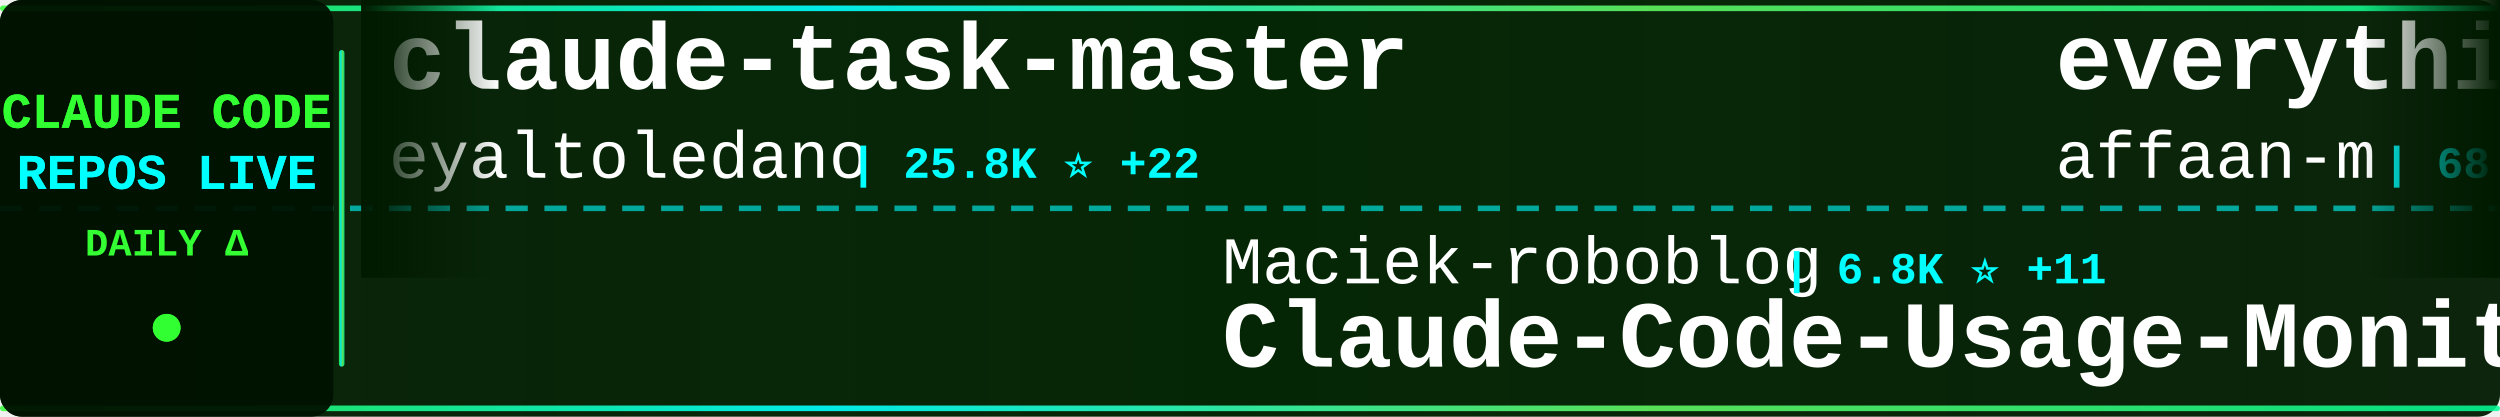
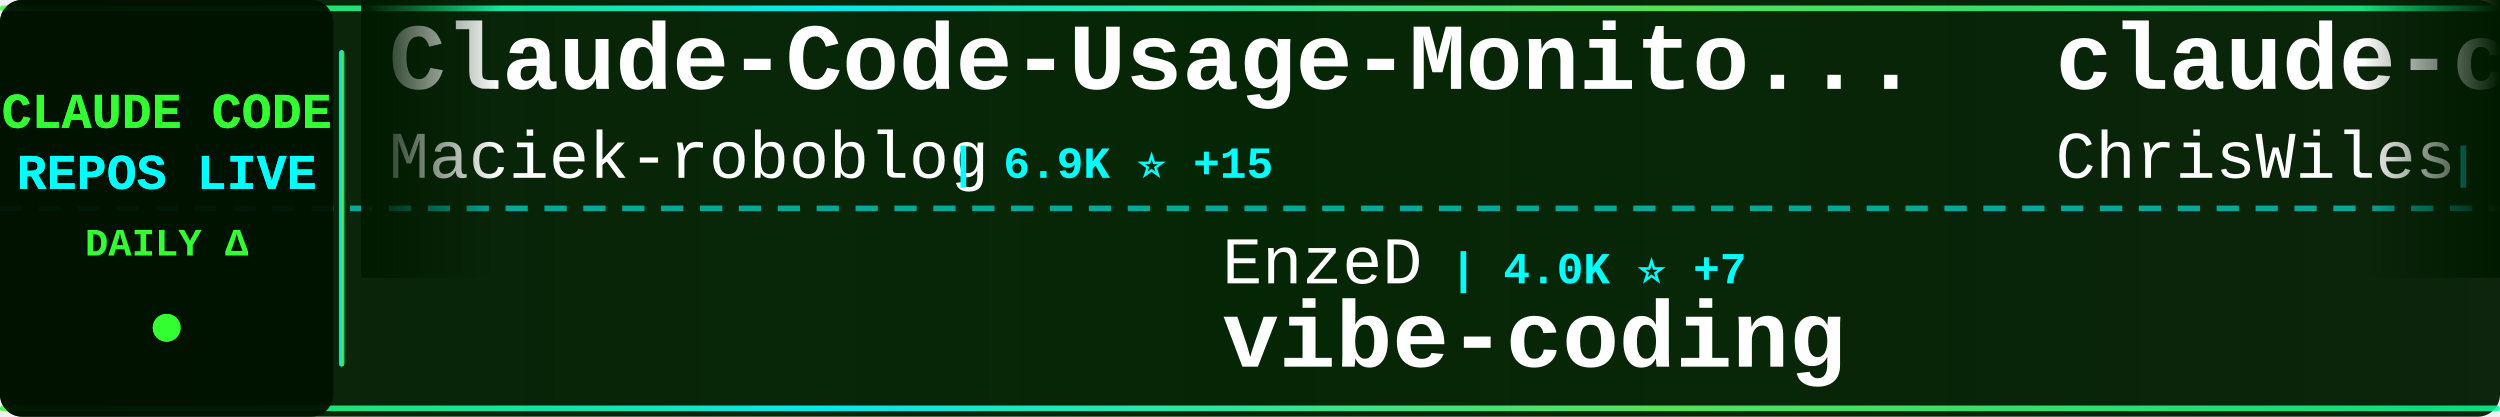
<svg xmlns="http://www.w3.org/2000/svg" width="900" height="150">
  <defs>
    <linearGradient id="tickerBg" x1="0%" y1="0%" x2="100%" y2="0%">
      <stop offset="0%" style="stop-color:#001a00;stop-opacity:0.95" />
      <stop offset="50%" style="stop-color:#002200;stop-opacity:0.98" />
      <stop offset="100%" style="stop-color:#001a00;stop-opacity:0.95" />
    </linearGradient>
    <linearGradient id="borderGrad" x1="0%" y1="0%" x2="100%" y2="0%">
      <stop offset="0%" style="stop-color:#33ff33;stop-opacity:0.85">
        <animate attributeName="stop-opacity" values="0.85;1;0.85" dur="2s" repeatCount="indefinite" />
      </stop>
      <stop offset="33%" style="stop-color:#00ffff;stop-opacity:0.9">
        <animate attributeName="stop-opacity" values="0.9;1;0.9" dur="2.2s" repeatCount="indefinite" />
      </stop>
      <stop offset="66%" style="stop-color:#66ff66;stop-opacity:0.85">
        <animate attributeName="stop-opacity" values="0.85;1;0.85" dur="1.8s" repeatCount="indefinite" />
      </stop>
      <stop offset="100%" style="stop-color:#00ff99;stop-opacity:0.85">
        <animate attributeName="stop-opacity" values="0.85;1;0.85" dur="2s" repeatCount="indefinite" />
      </stop>
    </linearGradient>
    <filter id="textGlow">
      <feGaussianBlur stdDeviation="0.1" result="coloredBlur" />
      <feMerge>
        <feMergeNode in="coloredBlur" />
        <feMergeNode in="SourceGraphic" />
      </feMerge>
    </filter>
    <filter id="metricGlow">
      <feGaussianBlur stdDeviation="0.2" result="coloredBlur" />
      <feMerge>
        <feMergeNode in="coloredBlur" />
        <feMergeNode in="SourceGraphic" />
      </feMerge>
    </filter>
    <linearGradient id="leftFade" x1="0%" y1="0%" x2="100%" y2="0%">
      <stop offset="0%" style="stop-color:#001a00;stop-opacity:1" />
      <stop offset="100%" style="stop-color:#001a00;stop-opacity:0" />
    </linearGradient>
    <linearGradient id="rightFade" x1="0%" y1="0%" x2="100%" y2="0%">
      <stop offset="0%" style="stop-color:#001a00;stop-opacity:0" />
      <stop offset="100%" style="stop-color:#001a00;stop-opacity:1" />
    </linearGradient>
  </defs>
  <rect width="900" height="150" fill="url(#tickerBg)" rx="8" />
  <rect x="0" y="2" width="900" height="2" fill="url(#borderGrad)" rx="1" />
  <rect x="0" y="146" width="900" height="2" fill="url(#borderGrad)" rx="1" />
  <line x1="0" y1="75" x2="900" y2="75" stroke="#00ffff" stroke-width="2" stroke-dasharray="8 6" opacity="0.6" />
  <rect x="0" y="0" width="120" height="150" fill="#001100" opacity="0.95" rx="8" />
  <text x="60" y="46" font-family="'Courier New', monospace" font-size="18" font-weight="bold" fill="#33ff33" text-anchor="middle" filter="url(#textGlow)">
    CLAUDE CODE
  </text>
  <text x="60" y="68" font-family="'Courier New', monospace" font-size="18" font-weight="bold" fill="#00ffff" text-anchor="middle" filter="url(#textGlow)">
    REPOS LIVE
  </text>
  <text x="60" y="92" font-family="'Courier New', monospace" font-size="14" font-weight="bold" fill="#33ff33" text-anchor="middle">
    DAILY Δ
  </text>
  <circle cx="60" cy="118" r="5" fill="#33ff33" filter="url(#metricGlow)">
    <animate attributeName="r" values="4;6;4" dur="1.5s" repeatCount="indefinite" />
    <animate attributeName="opacity" values="0.6;1;0.6" dur="1.5s" repeatCount="indefinite" />
  </circle>
  <rect x="122" y="18" width="2" height="114" fill="url(#borderGrad)" rx="1" />
  <clipPath id="tickerClip">
    <rect x="130" y="0" width="770" height="150" />
  </clipPath>
  <g clip-path="url(#tickerClip)">
    <g id="tickerItems">
      <animateTransform attributeName="transform" attributeType="XML" type="translate" from="0 0" to="-3000 0" dur="54s" repeatCount="indefinite" />
      <g transform="translate(0, 0)">
-         <text x="140" y="32" font-family="'Courier New', monospace" font-size="34" font-weight="bold" fill="#ffffff">claude-task-master</text>
-         <text x="140" y="64" font-family="'Courier New', monospace" font-size="24" font-weight="normal" fill="#ffffff" opacity="1.0">eyaltoledano</text>
-         <text x="306" y="64" font-family="'Courier New', monospace" font-size="16" font-weight="bold" fill="#00ffff"> | 25.8K ⭐ +22</text>
+         <text x="140" y="32" font-family="'Courier New', monospace" font-size="34" font-weight="bold" fill="#ffffff">Claude-Code-Usage-Monito...</text>
+         <text x="140" y="64" font-family="'Courier New', monospace" font-size="24" font-weight="normal" fill="#ffffff" opacity="1.0">Maciek-roboblog</text>
+         <text x="342" y="64" font-family="'Courier New', monospace" font-size="16" font-weight="bold" fill="#00ffff"> | 6.9K ⭐ +15</text>
      </g>
      <g transform="translate(300, 0)">
-         <text x="140" y="102" font-family="'Courier New', monospace" font-size="24" font-weight="normal" fill="#ffffff" opacity="1.0">Maciek-roboblog</text>
-         <text x="342" y="102" font-family="'Courier New', monospace" font-size="16" font-weight="bold" fill="#00ffff"> | 6.8K ⭐ +11</text>
-         <text x="140" y="132" font-family="'Courier New', monospace" font-size="34" font-weight="bold" fill="#ffffff">Claude-Code-Usage-Monito...</text>
+         <text x="140" y="102" font-family="'Courier New', monospace" font-size="24" font-weight="normal" fill="#ffffff" opacity="1.0">EnzeD</text>
+         <text x="222" y="102" font-family="'Courier New', monospace" font-size="16" font-weight="bold" fill="#00ffff"> | 4.0K ⭐ +7</text>
+         <text x="140" y="132" font-family="'Courier New', monospace" font-size="34" font-weight="bold" fill="#ffffff">vibe-coding</text>
      </g>
      <g transform="translate(600, 0)">
-         <text x="140" y="32" font-family="'Courier New', monospace" font-size="34" font-weight="bold" fill="#ffffff">everything-claude-code</text>
-         <text x="140" y="64" font-family="'Courier New', monospace" font-size="24" font-weight="normal" fill="#ffffff" opacity="1.0">affaan-m</text>
-         <text x="258" y="64" font-family="'Courier New', monospace" font-size="16" font-weight="bold" fill="#00ffff"> | 68.5K ⭐ +2.3K</text>
+         <text x="140" y="32" font-family="'Courier New', monospace" font-size="34" font-weight="bold" fill="#ffffff">claude-code-showcase</text>
+         <text x="140" y="64" font-family="'Courier New', monospace" font-size="24" font-weight="normal" fill="#ffffff" opacity="1.0">ChrisWiles</text>
+         <text x="282" y="64" font-family="'Courier New', monospace" font-size="16" font-weight="bold" fill="#00ffff"> | 5.5K ⭐ +14</text>
      </g>
      <g transform="translate(900, 0)">
-         <text x="140" y="102" font-family="'Courier New', monospace" font-size="24" font-weight="normal" fill="#ffffff" opacity="1.0">feiskyer</text>
-         <text x="258" y="102" font-family="'Courier New', monospace" font-size="16" font-weight="bold" fill="#00ffff"> | 1.3K ⭐ +19</text>
-         <text x="140" y="132" font-family="'Courier New', monospace" font-size="34" font-weight="bold" fill="#ffffff">claude-code-settings</text>
+         <text x="140" y="102" font-family="'Courier New', monospace" font-size="24" font-weight="normal" fill="#ffffff" opacity="1.0">cixingguangming55555</text>
+         <text x="402" y="102" font-family="'Courier New', monospace" font-size="16" font-weight="bold" fill="#00ffff"> | 2.5K ⭐</text>
+         <text x="140" y="132" font-family="'Courier New', monospace" font-size="34" font-weight="bold" fill="#ffffff">wechat-bot</text>
      </g>
      <g transform="translate(1200, 0)">
-         <text x="140" y="32" font-family="'Courier New', monospace" font-size="34" font-weight="bold" fill="#ffffff">claude-code-requirements...</text>
-         <text x="140" y="64" font-family="'Courier New', monospace" font-size="24" font-weight="normal" fill="#ffffff" opacity="1.0">rizethereum</text>
-         <text x="294" y="64" font-family="'Courier New', monospace" font-size="16" font-weight="bold" fill="#00ffff"> | 1.8K ⭐</text>
+         <text x="140" y="32" font-family="'Courier New', monospace" font-size="34" font-weight="bold" fill="#ffffff">Claude-Code-Development-...</text>
+         <text x="140" y="64" font-family="'Courier New', monospace" font-size="24" font-weight="normal" fill="#ffffff" opacity="1.0">peterkrueck</text>
+         <text x="294" y="64" font-family="'Courier New', monospace" font-size="16" font-weight="bold" fill="#00ffff"> | 1.3K ⭐ +1</text>
      </g>
      <g transform="translate(1500, 0)">
-         <text x="140" y="102" font-family="'Courier New', monospace" font-size="24" font-weight="normal" fill="#ffffff" opacity="1.0">winfunc</text>
-         <text x="246" y="102" font-family="'Courier New', monospace" font-size="16" font-weight="bold" fill="#00ffff"> | 20.8K ⭐ +11</text>
-         <text x="140" y="132" font-family="'Courier New', monospace" font-size="34" font-weight="bold" fill="#ffffff">opcode</text>
+         <text x="140" y="102" font-family="'Courier New', monospace" font-size="24" font-weight="normal" fill="#ffffff" opacity="1.0">VoltAgent</text>
+         <text x="270" y="102" font-family="'Courier New', monospace" font-size="16" font-weight="bold" fill="#00ffff"> | 13.0K ⭐ +116</text>
+         <text x="140" y="132" font-family="'Courier New', monospace" font-size="34" font-weight="bold" fill="#ffffff">awesome-claude-code-suba...</text>
      </g>
      <g transform="translate(1800, 0)">
-         <text x="140" y="32" font-family="'Courier New', monospace" font-size="34" font-weight="bold" fill="#ffffff">superpowers</text>
-         <text x="140" y="64" font-family="'Courier New', monospace" font-size="24" font-weight="normal" fill="#ffffff" opacity="1.0">obra</text>
-         <text x="210" y="64" font-family="'Courier New', monospace" font-size="16" font-weight="bold" fill="#00ffff"> | 74.6K ⭐ +995</text>
+         <text x="140" y="32" font-family="'Courier New', monospace" font-size="34" font-weight="bold" fill="#ffffff">ClaudeCodeAgents</text>
+         <text x="140" y="64" font-family="'Courier New', monospace" font-size="24" font-weight="normal" fill="#ffffff" opacity="1.0">darcyegb</text>
+         <text x="258" y="64" font-family="'Courier New', monospace" font-size="16" font-weight="bold" fill="#00ffff"> | 581 ⭐ +2</text>
      </g>
      <g transform="translate(2100, 0)">
-         <text x="140" y="102" font-family="'Courier New', monospace" font-size="24" font-weight="normal" fill="#ffffff" opacity="1.0">trailofbits</text>
-         <text x="294" y="102" font-family="'Courier New', monospace" font-size="16" font-weight="bold" fill="#00ffff"> | 1.5K ⭐ +11</text>
-         <text x="140" y="132" font-family="'Courier New', monospace" font-size="34" font-weight="bold" fill="#ffffff">claude-code-config</text>
+         <text x="140" y="102" font-family="'Courier New', monospace" font-size="24" font-weight="normal" fill="#ffffff" opacity="1.0">farion1231</text>
+         <text x="282" y="102" font-family="'Courier New', monospace" font-size="16" font-weight="bold" fill="#00ffff"> | 25.8K ⭐ +510</text>
+         <text x="140" y="132" font-family="'Courier New', monospace" font-size="34" font-weight="bold" fill="#ffffff">cc-switch</text>
      </g>
      <g transform="translate(2400, 0)">
-         <text x="140" y="32" font-family="'Courier New', monospace" font-size="34" font-weight="bold" fill="#ffffff">claude_code_bridge</text>
-         <text x="140" y="64" font-family="'Courier New', monospace" font-size="24" font-weight="normal" fill="#ffffff" opacity="1.0">bfly123</text>
-         <text x="246" y="64" font-family="'Courier New', monospace" font-size="16" font-weight="bold" fill="#00ffff"> | 1.5K ⭐ +10</text>
+         <text x="140" y="32" font-family="'Courier New', monospace" font-size="34" font-weight="bold" fill="#ffffff">claude-code-prompt-impro...</text>
+         <text x="140" y="64" font-family="'Courier New', monospace" font-size="24" font-weight="normal" fill="#ffffff" opacity="1.0">severity1</text>
+         <text x="270" y="64" font-family="'Courier New', monospace" font-size="16" font-weight="bold" fill="#00ffff"> | 1.2K ⭐ +9</text>
      </g>
      <g transform="translate(2700, 0)">
-         <text x="140" y="102" font-family="'Courier New', monospace" font-size="24" font-weight="normal" fill="#ffffff" opacity="1.0">greggh</text>
-         <text x="234" y="102" font-family="'Courier New', monospace" font-size="16" font-weight="bold" fill="#00ffff"> | 1.9K ⭐ +2</text>
-         <text x="140" y="132" font-family="'Courier New', monospace" font-size="34" font-weight="bold" fill="#ffffff">claude-code.nvim</text>
+         <text x="140" y="102" font-family="'Courier New', monospace" font-size="24" font-weight="normal" fill="#ffffff" opacity="1.0">diet103</text>
+         <text x="246" y="102" font-family="'Courier New', monospace" font-size="16" font-weight="bold" fill="#00ffff"> | 9.2K ⭐ +9</text>
+         <text x="140" y="132" font-family="'Courier New', monospace" font-size="34" font-weight="bold" fill="#ffffff">claude-code-infrastructu...</text>
      </g>
      <g transform="translate(3000, 0)">
-         <text x="140" y="32" font-family="'Courier New', monospace" font-size="34" font-weight="bold" fill="#ffffff">claude-task-master</text>
-         <text x="140" y="64" font-family="'Courier New', monospace" font-size="24" font-weight="normal" fill="#ffffff" opacity="1.0">eyaltoledano</text>
-         <text x="306" y="64" font-family="'Courier New', monospace" font-size="16" font-weight="bold" fill="#00ffff"> | 25.8K ⭐ +22</text>
+         <text x="140" y="32" font-family="'Courier New', monospace" font-size="34" font-weight="bold" fill="#ffffff">Claude-Code-Usage-Monito...</text>
+         <text x="140" y="64" font-family="'Courier New', monospace" font-size="24" font-weight="normal" fill="#ffffff" opacity="1.0">Maciek-roboblog</text>
+         <text x="342" y="64" font-family="'Courier New', monospace" font-size="16" font-weight="bold" fill="#00ffff"> | 6.9K ⭐ +15</text>
      </g>
      <g transform="translate(3300, 0)">
-         <text x="140" y="102" font-family="'Courier New', monospace" font-size="24" font-weight="normal" fill="#ffffff" opacity="1.0">Maciek-roboblog</text>
-         <text x="342" y="102" font-family="'Courier New', monospace" font-size="16" font-weight="bold" fill="#00ffff"> | 6.8K ⭐ +11</text>
-         <text x="140" y="132" font-family="'Courier New', monospace" font-size="34" font-weight="bold" fill="#ffffff">Claude-Code-Usage-Monito...</text>
+         <text x="140" y="102" font-family="'Courier New', monospace" font-size="24" font-weight="normal" fill="#ffffff" opacity="1.0">EnzeD</text>
+         <text x="222" y="102" font-family="'Courier New', monospace" font-size="16" font-weight="bold" fill="#00ffff"> | 4.0K ⭐ +7</text>
+         <text x="140" y="132" font-family="'Courier New', monospace" font-size="34" font-weight="bold" fill="#ffffff">vibe-coding</text>
      </g>
      <g transform="translate(3600, 0)">
-         <text x="140" y="32" font-family="'Courier New', monospace" font-size="34" font-weight="bold" fill="#ffffff">everything-claude-code</text>
-         <text x="140" y="64" font-family="'Courier New', monospace" font-size="24" font-weight="normal" fill="#ffffff" opacity="1.0">affaan-m</text>
-         <text x="258" y="64" font-family="'Courier New', monospace" font-size="16" font-weight="bold" fill="#00ffff"> | 68.5K ⭐ +2.3K</text>
+         <text x="140" y="32" font-family="'Courier New', monospace" font-size="34" font-weight="bold" fill="#ffffff">claude-code-showcase</text>
+         <text x="140" y="64" font-family="'Courier New', monospace" font-size="24" font-weight="normal" fill="#ffffff" opacity="1.0">ChrisWiles</text>
+         <text x="282" y="64" font-family="'Courier New', monospace" font-size="16" font-weight="bold" fill="#00ffff"> | 5.5K ⭐ +14</text>
      </g>
      <g transform="translate(3900, 0)">
-         <text x="140" y="102" font-family="'Courier New', monospace" font-size="24" font-weight="normal" fill="#ffffff" opacity="1.0">feiskyer</text>
-         <text x="258" y="102" font-family="'Courier New', monospace" font-size="16" font-weight="bold" fill="#00ffff"> | 1.3K ⭐ +19</text>
-         <text x="140" y="132" font-family="'Courier New', monospace" font-size="34" font-weight="bold" fill="#ffffff">claude-code-settings</text>
+         <text x="140" y="102" font-family="'Courier New', monospace" font-size="24" font-weight="normal" fill="#ffffff" opacity="1.0">cixingguangming55555</text>
+         <text x="402" y="102" font-family="'Courier New', monospace" font-size="16" font-weight="bold" fill="#00ffff"> | 2.5K ⭐</text>
+         <text x="140" y="132" font-family="'Courier New', monospace" font-size="34" font-weight="bold" fill="#ffffff">wechat-bot</text>
      </g>
    </g>
  </g>
  <rect x="130" y="0" width="50" height="100" fill="url(#leftFade)" />
  <rect x="850" y="0" width="50" height="100" fill="url(#rightFade)" />
</svg>
